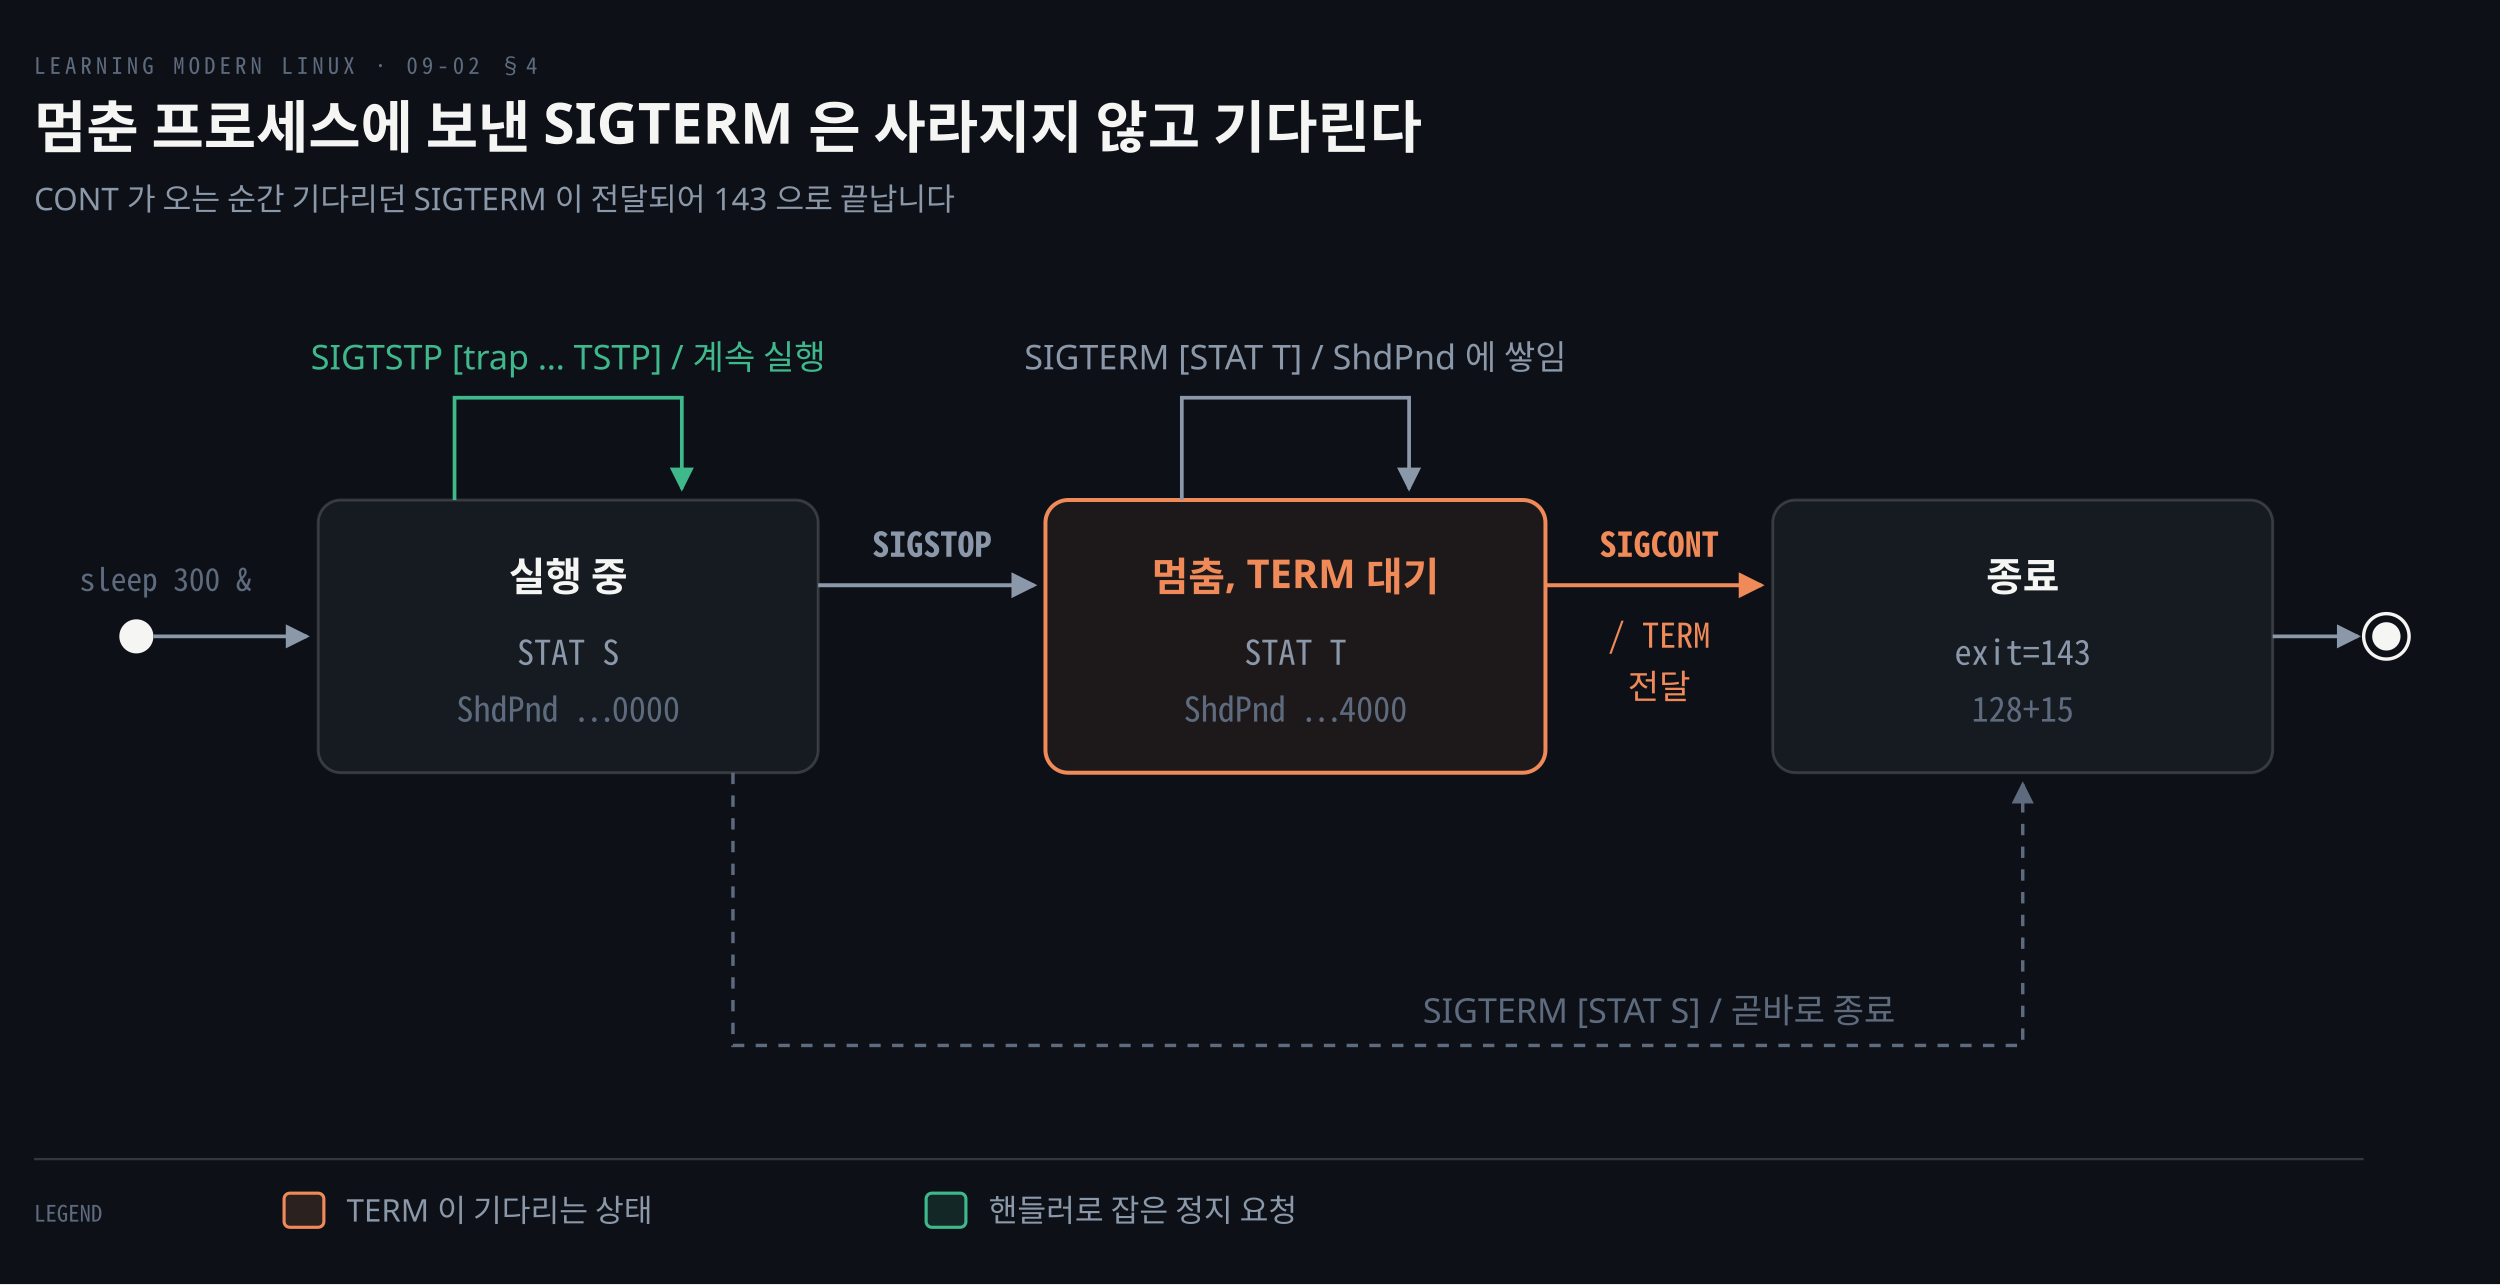
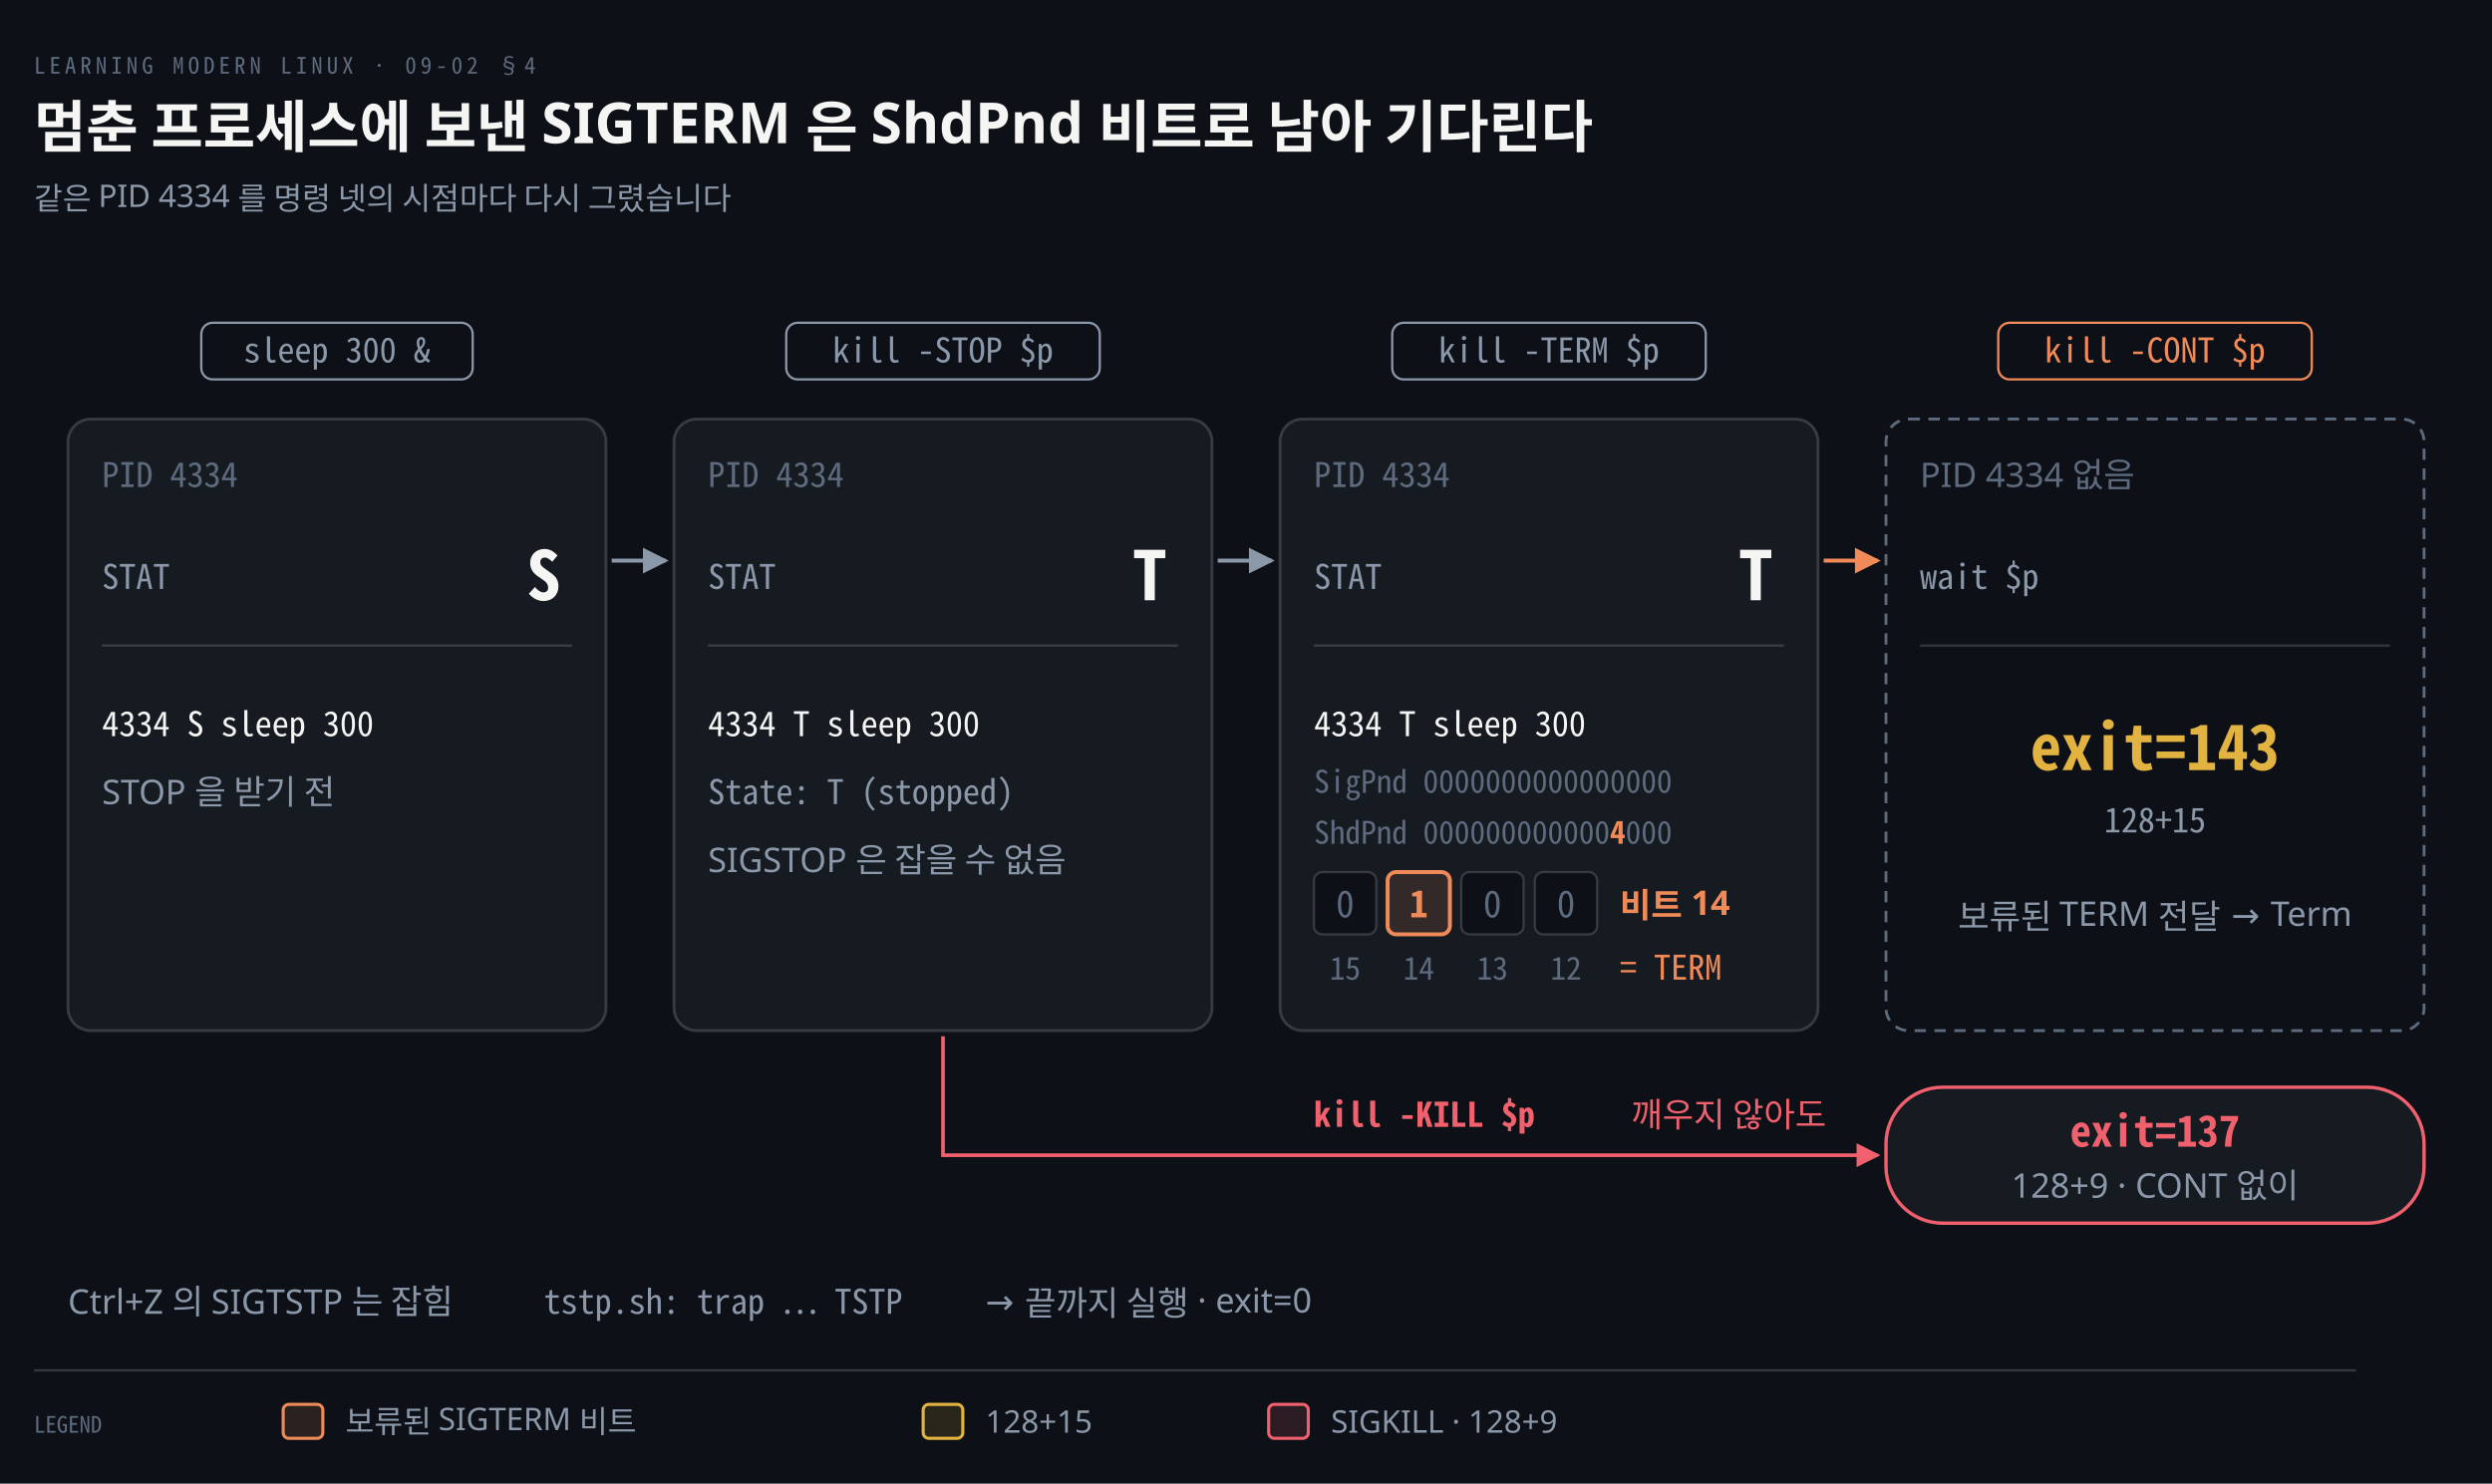
- <svg xmlns="http://www.w3.org/2000/svg" viewBox="0 0 880 452" width="100%" role="img" aria-labelledby="dt dd">
+ <svg xmlns="http://www.w3.org/2000/svg" viewBox="0 0 880 524" width="100%" role="img" aria-labelledby="dt dd">
  <defs>
    <marker id="ar" viewBox="0 0 8 8" refX="7" refY="4" markerWidth="6.5" markerHeight="6.5" orient="auto">
      <path d="M0 0 L8 4 L0 8 z" fill="#8B98A9" />
    </marker>
    <marker id="ok" viewBox="0 0 8 8" refX="7" refY="4" markerWidth="6.5" markerHeight="6.5" orient="auto">
      <path d="M0 0 L8 4 L0 8 z" fill="#3FB98C" />
    </marker>
    <marker id="warn" viewBox="0 0 8 8" refX="7" refY="4" markerWidth="6.5" markerHeight="6.5" orient="auto">
      <path d="M0 0 L8 4 L0 8 z" fill="#E3B341" />
    </marker>
    <marker id="bad" viewBox="0 0 8 8" refX="7" refY="4" markerWidth="6.5" markerHeight="6.5" orient="auto">
      <path d="M0 0 L8 4 L0 8 z" fill="#F0616D" />
    </marker>
    <marker id="info" viewBox="0 0 8 8" refX="7" refY="4" markerWidth="6.5" markerHeight="6.5" orient="auto">
      <path d="M0 0 L8 4 L0 8 z" fill="#6A95D8" />
    </marker>
    <marker id="acc" viewBox="0 0 8 8" refX="7" refY="4" markerWidth="6.5" markerHeight="6.5" orient="auto">
      <path d="M0 0 L8 4 L0 8 z" fill="#F08A59" />
    </marker>
    <marker id="soft" viewBox="0 0 8 8" refX="7" refY="4" markerWidth="6.5" markerHeight="6.5" orient="auto">
      <path d="M0 0 L8 4 L0 8 z" fill="#5E6B7E" />
    </marker>
  </defs>
-   <rect width="880" height="452" fill="#0D1117" />
+   <rect width="880" height="524" fill="#0D1117" />
  <text x="12" y="26" font-family="'Geist Mono','Noto Sans Mono CJK KR',monospace" font-size="8" letter-spacing="0.18em" fill="#5E6B7E">LEARNING MODERN LINUX · 09-02 §4</text>
-   <text x="12" y="52" font-family="'Geist','Apple SD Gothic Neo','Noto Sans KR','Malgun Gothic',sans-serif" font-size="20" font-weight="600" fill="#F5F5F3">멈춘 프로세스에 보낸 SIGTERM 은 사라지지 않고 기다린다</text>
-   <text x="12" y="74" font-family="'Geist','Apple SD Gothic Neo','Noto Sans KR','Malgun Gothic',sans-serif" font-size="11" fill="#8B98A9">CONT 가 오는 순간 기다리던 SIGTERM 이 전달되어 143 으로 끝납니다</text>
-   <rect x="112" y="176" width="176" height="96" rx="8" fill="#161B22" stroke="rgba(191,192,192,0.22)" stroke-width="1.0" />
-   <text x="200.0" y="208" text-anchor="middle" font-family="'Geist','Apple SD Gothic Neo','Noto Sans KR','Malgun Gothic',sans-serif" font-size="14" font-weight="600" fill="#F5F5F3">실행 중</text>
-   <text x="200.0" y="234" text-anchor="middle" font-family="'Geist Mono','Noto Sans Mono CJK KR',monospace" font-size="12" font-weight="400" fill="#8B98A9">STAT S</text>
-   <text x="200.0" y="254" text-anchor="middle" font-family="'Geist Mono','Noto Sans Mono CJK KR',monospace" font-size="12" font-weight="400" fill="#5E6B7E">ShdPnd …0000</text>
-   <rect x="368" y="176" width="176" height="96" rx="8" fill="#F08A5912" stroke="#F08A59" stroke-width="1.4" />
-   <text x="456.0" y="208" text-anchor="middle" font-family="'Geist','Apple SD Gothic Neo','Noto Sans KR','Malgun Gothic',sans-serif" font-size="14" font-weight="600" fill="#F08A59">멈춤, TERM 대기</text>
-   <text x="456.0" y="234" text-anchor="middle" font-family="'Geist Mono','Noto Sans Mono CJK KR',monospace" font-size="12" font-weight="400" fill="#8B98A9">STAT T</text>
-   <text x="456.0" y="254" text-anchor="middle" font-family="'Geist Mono','Noto Sans Mono CJK KR',monospace" font-size="12" font-weight="400" fill="#5E6B7E">ShdPnd …4000</text>
-   <rect x="624" y="176" width="176" height="96" rx="8" fill="#161B22" stroke="rgba(191,192,192,0.22)" stroke-width="1.0" />
-   <text x="712.0" y="208" text-anchor="middle" font-family="'Geist','Apple SD Gothic Neo','Noto Sans KR','Malgun Gothic',sans-serif" font-size="14" font-weight="600" fill="#F5F5F3">종료</text>
-   <text x="712.0" y="234" text-anchor="middle" font-family="'Geist Mono','Noto Sans Mono CJK KR',monospace" font-size="12" font-weight="400" fill="#8B98A9">exit=143</text>
-   <text x="712.0" y="254" text-anchor="middle" font-family="'Geist Mono','Noto Sans Mono CJK KR',monospace" font-size="12" font-weight="400" fill="#5E6B7E">128+15</text>
-   <circle cx="48" cy="224.0" r="6" fill="#F5F5F3" />
-   <path d="M 54 224.0 L 108 224.0" fill="none" stroke="#8B98A9" stroke-width="1.3" marker-end="url(#ar)" />
-   <text x="28" y="208.0" text-anchor="start" font-family="'Geist Mono','Noto Sans Mono CJK KR',monospace" font-size="11" font-weight="400" fill="#5E6B7E">sleep 300 &amp;</text>
-   <circle cx="840" cy="224.0" r="8" fill="none" stroke="#F5F5F3" stroke-width="1.2" />
-   <circle cx="840" cy="224.0" r="5" fill="#F5F5F3" />
-   <path d="M 800 224.0 L 830 224.0" fill="none" stroke="#8B98A9" stroke-width="1.3" marker-end="url(#ar)" />
-   <path d="M 288 206 L 364 206" fill="none" stroke="#8B98A9" stroke-width="1.4" marker-end="url(#ar)" />
-   <text x="328.0" y="196" text-anchor="middle" font-family="'Geist Mono','Noto Sans Mono CJK KR',monospace" font-size="12" font-weight="600" fill="#8B98A9">SIGSTOP</text>
-   <path d="M 544 206 L 620 206" fill="none" stroke="#F08A59" stroke-width="1.4" marker-end="url(#acc)" />
-   <text x="584.0" y="196" text-anchor="middle" font-family="'Geist Mono','Noto Sans Mono CJK KR',monospace" font-size="12" font-weight="600" fill="#F08A59">SIGCONT</text>
-   <text x="584.0" y="228" text-anchor="middle" font-family="'Geist Mono','Noto Sans Mono CJK KR',monospace" font-size="12" font-weight="400" fill="#F08A59">/ TERM</text>
-   <text x="584.0" y="246" text-anchor="middle" font-family="'Geist','Apple SD Gothic Neo','Noto Sans KR','Malgun Gothic',sans-serif" font-size="12" font-weight="400" fill="#F08A59">전달</text>
-   <path d="M 416.0 176 L 416.0 140 L 496.0 140 L 496.0 172" fill="none" stroke="#8B98A9" stroke-width="1.3" marker-end="url(#ar)" />
-   <text x="456.0" y="130" text-anchor="middle" font-family="'Geist','Apple SD Gothic Neo','Noto Sans KR','Malgun Gothic',sans-serif" font-size="12" font-weight="400" fill="#8B98A9">SIGTERM [STAT T] / ShdPnd 에 쌓임</text>
-   <path d="M 160.0 176 L 160.0 140 L 240.0 140 L 240.0 172" fill="none" stroke="#3FB98C" stroke-width="1.3" marker-end="url(#ok)" />
-   <text x="200.0" y="130" text-anchor="middle" font-family="'Geist','Apple SD Gothic Neo','Noto Sans KR','Malgun Gothic',sans-serif" font-size="12" font-weight="400" fill="#3FB98C">SIGTSTP [trap … TSTP] / 계속 실행</text>
-   <path d="M 258 272 L 258 368 L 712.0 368 L 712.0 276" fill="none" stroke="#5E6B7E" stroke-width="1.2" marker-end="url(#soft)" stroke-dasharray="4 4" />
-   <text x="584.0" y="360" text-anchor="middle" font-family="'Geist','Apple SD Gothic Neo','Noto Sans KR','Malgun Gothic',sans-serif" font-size="12" font-weight="400" fill="#5E6B7E">SIGTERM [STAT S] / 곧바로 종료</text>
-   <line x1="12" y1="408" x2="832" y2="408" stroke="rgba(191,192,192,0.22)" stroke-width="0.8" />
-   <text x="12" y="430" text-anchor="start" font-family="'Geist Mono','Noto Sans Mono CJK KR',monospace" font-size="8" font-weight="400" fill="#5E6B7E">LEGEND</text>
-   <rect x="100" y="420" width="14" height="12" rx="2" fill="#F08A5922" stroke="#F08A59" stroke-width="1.1" />
-   <text x="122" y="430" text-anchor="start" font-family="'Geist','Apple SD Gothic Neo','Noto Sans KR','Malgun Gothic',sans-serif" font-size="11" font-weight="400" fill="#8B98A9">TERM 이 기다리는 상태</text>
-   <rect x="326" y="420" width="14" height="12" rx="2" fill="#3FB98C22" stroke="#3FB98C" stroke-width="1.1" />
-   <text x="348" y="430" text-anchor="start" font-family="'Geist','Apple SD Gothic Neo','Noto Sans KR','Malgun Gothic',sans-serif" font-size="11" font-weight="400" fill="#8B98A9">핸들러로 잡은 정지 요청</text>
+   <text x="12" y="52" font-family="'Geist','Apple SD Gothic Neo','Noto Sans KR','Malgun Gothic',sans-serif" font-size="20" font-weight="600" fill="#F5F5F3">멈춘 프로세스에 보낸 SIGTERM 은 ShdPnd 비트로 남아 기다린다</text>
+   <text x="12" y="74" font-family="'Geist','Apple SD Gothic Neo','Noto Sans KR','Malgun Gothic',sans-serif" font-size="11" fill="#8B98A9">같은 PID 4334 를 명령 넷의 시점마다 다시 그렸습니다</text>
+   <path d="M 216 198 L 235 198" fill="none" stroke="#8B98A9" stroke-width="1.4" marker-end="url(#ar)" />
+   <path d="M 430 198 L 449 198" fill="none" stroke="#8B98A9" stroke-width="1.4" marker-end="url(#ar)" />
+   <path d="M 644 198 L 663 198" fill="none" stroke="#F08A59" stroke-width="1.4" marker-end="url(#acc)" />
+   <path d="M 333.0 366 L 333.0 408.0 L 663 408.0" fill="none" stroke="#F0616D" stroke-width="1.3" marker-end="url(#bad)" />
+   <text x="464" y="398.0" text-anchor="start" font-family="'Geist Mono','Noto Sans Mono CJK KR',monospace" font-size="12" font-weight="600" fill="#F0616D">kill -KILL $p</text>
+   <text x="576" y="398.0" text-anchor="start" font-family="'Geist','Apple SD Gothic Neo','Noto Sans KR','Malgun Gothic',sans-serif" font-size="12" font-weight="400" fill="#F0616D">깨우지 않아도</text>
+   <rect x="71.08" y="114" width="95.84" height="20" rx="4" fill="#0D1117" stroke="#8B98A9" stroke-width="0.8" />
+   <text x="119.0" y="128" text-anchor="middle" font-family="'Geist Mono','Noto Sans Mono CJK KR',monospace" font-size="12" font-weight="400" fill="#8B98A9">sleep 300 &amp;</text>
+   <rect x="277.64" y="114" width="110.72" height="20" rx="4" fill="#0D1117" stroke="#8B98A9" stroke-width="0.8" />
+   <text x="333.0" y="128" text-anchor="middle" font-family="'Geist Mono','Noto Sans Mono CJK KR',monospace" font-size="12" font-weight="400" fill="#8B98A9">kill -STOP $p</text>
+   <rect x="491.64" y="114" width="110.72" height="20" rx="4" fill="#0D1117" stroke="#8B98A9" stroke-width="0.8" />
+   <text x="547.0" y="128" text-anchor="middle" font-family="'Geist Mono','Noto Sans Mono CJK KR',monospace" font-size="12" font-weight="400" fill="#8B98A9">kill -TERM $p</text>
+   <rect x="705.64" y="114" width="110.72" height="20" rx="4" fill="#0D1117" stroke="#F08A59" stroke-width="0.8" />
+   <text x="761.0" y="128" text-anchor="middle" font-family="'Geist Mono','Noto Sans Mono CJK KR',monospace" font-size="12" font-weight="400" fill="#F08A59">kill -CONT $p</text>
+   <rect x="24" y="148" width="190" height="216" rx="8" fill="#161B22" stroke="rgba(191,192,192,0.22)" stroke-width="1.0" />
+   <text x="36" y="172" text-anchor="start" font-family="'Geist Mono','Noto Sans Mono CJK KR',monospace" font-size="12" font-weight="400" fill="#5E6B7E">PID 4334</text>
+   <text x="36" y="208" text-anchor="start" font-family="'Geist Mono','Noto Sans Mono CJK KR',monospace" font-size="12" font-weight="400" fill="#8B98A9">STAT</text>
+   <text x="198" y="212" text-anchor="end" font-family="'Geist Mono','Noto Sans Mono CJK KR',monospace" font-size="24" font-weight="600" fill="#F5F5F3">S</text>
+   <line x1="36" y1="228" x2="202" y2="228" stroke="rgba(191,192,192,0.22)" stroke-width="0.8" />
+   <text x="36" y="260" text-anchor="start" font-family="'Geist Mono','Noto Sans Mono CJK KR',monospace" font-size="12" font-weight="400" fill="#F5F5F3">4334 S sleep 300</text>
+   <text x="36" y="284" text-anchor="start" font-family="'Geist','Apple SD Gothic Neo','Noto Sans KR','Malgun Gothic',sans-serif" font-size="12" font-weight="400" fill="#8B98A9">STOP 을 받기 전</text>
+   <rect x="238" y="148" width="190" height="216" rx="8" fill="#161B22" stroke="rgba(191,192,192,0.22)" stroke-width="1.0" />
+   <text x="250" y="172" text-anchor="start" font-family="'Geist Mono','Noto Sans Mono CJK KR',monospace" font-size="12" font-weight="400" fill="#5E6B7E">PID 4334</text>
+   <text x="250" y="208" text-anchor="start" font-family="'Geist Mono','Noto Sans Mono CJK KR',monospace" font-size="12" font-weight="400" fill="#8B98A9">STAT</text>
+   <text x="412" y="212" text-anchor="end" font-family="'Geist Mono','Noto Sans Mono CJK KR',monospace" font-size="24" font-weight="600" fill="#F5F5F3">T</text>
+   <line x1="250" y1="228" x2="416" y2="228" stroke="rgba(191,192,192,0.22)" stroke-width="0.8" />
+   <text x="250" y="260" text-anchor="start" font-family="'Geist Mono','Noto Sans Mono CJK KR',monospace" font-size="12" font-weight="400" fill="#F5F5F3">4334 T sleep 300</text>
+   <text x="250" y="284" text-anchor="start" font-family="'Geist Mono','Noto Sans Mono CJK KR',monospace" font-size="12" font-weight="400" fill="#8B98A9">State: T (stopped)</text>
+   <text x="250" y="308" text-anchor="start" font-family="'Geist','Apple SD Gothic Neo','Noto Sans KR','Malgun Gothic',sans-serif" font-size="12" font-weight="400" fill="#8B98A9">SIGSTOP 은 잡을 수 없음</text>
+   <rect x="452" y="148" width="190" height="216" rx="8" fill="#161B22" stroke="rgba(191,192,192,0.22)" stroke-width="1.0" />
+   <text x="464" y="172" text-anchor="start" font-family="'Geist Mono','Noto Sans Mono CJK KR',monospace" font-size="12" font-weight="400" fill="#5E6B7E">PID 4334</text>
+   <text x="464" y="208" text-anchor="start" font-family="'Geist Mono','Noto Sans Mono CJK KR',monospace" font-size="12" font-weight="400" fill="#8B98A9">STAT</text>
+   <text x="626" y="212" text-anchor="end" font-family="'Geist Mono','Noto Sans Mono CJK KR',monospace" font-size="24" font-weight="600" fill="#F5F5F3">T</text>
+   <line x1="464" y1="228" x2="630" y2="228" stroke="rgba(191,192,192,0.22)" stroke-width="0.8" />
+   <text x="464" y="260" text-anchor="start" font-family="'Geist Mono','Noto Sans Mono CJK KR',monospace" font-size="12" font-weight="400" fill="#F5F5F3">4334 T sleep 300</text>
+   <text x="464" y="280" text-anchor="start" font-family="'Geist Mono','Noto Sans Mono CJK KR',monospace" font-size="11" font-weight="400" fill="#5E6B7E">SigPnd 0000000000000000</text>
+   <text x="464" y="298" text-anchor="start" font-family="'Geist Mono','Noto Sans Mono CJK KR',monospace" font-size="11" font-weight="400" fill="#5E6B7E">ShdPnd 000000000000<tspan fill="#F08A59" font-weight="600">4</tspan>000</text>
+   <rect x="464" y="308" width="22" height="22" rx="3" fill="#0D1117" stroke="rgba(191,192,192,0.22)" stroke-width="0.8" />
+   <text x="475.0" y="324" text-anchor="middle" font-family="'Geist Mono','Noto Sans Mono CJK KR',monospace" font-size="13" font-weight="400" fill="#5E6B7E">0</text>
+   <text x="475.0" y="346" text-anchor="middle" font-family="'Geist Mono','Noto Sans Mono CJK KR',monospace" font-size="11" font-weight="400" fill="#5E6B7E">15</text>
+   <rect x="490" y="308" width="22" height="22" rx="3" fill="#F08A5922" stroke="#F08A59" stroke-width="1.4" />
+   <text x="501.0" y="324" text-anchor="middle" font-family="'Geist Mono','Noto Sans Mono CJK KR',monospace" font-size="13" font-weight="600" fill="#F08A59">1</text>
+   <text x="501.0" y="346" text-anchor="middle" font-family="'Geist Mono','Noto Sans Mono CJK KR',monospace" font-size="11" font-weight="400" fill="#5E6B7E">14</text>
+   <rect x="516" y="308" width="22" height="22" rx="3" fill="#0D1117" stroke="rgba(191,192,192,0.22)" stroke-width="0.8" />
+   <text x="527.0" y="324" text-anchor="middle" font-family="'Geist Mono','Noto Sans Mono CJK KR',monospace" font-size="13" font-weight="400" fill="#5E6B7E">0</text>
+   <text x="527.0" y="346" text-anchor="middle" font-family="'Geist Mono','Noto Sans Mono CJK KR',monospace" font-size="11" font-weight="400" fill="#5E6B7E">13</text>
+   <rect x="542" y="308" width="22" height="22" rx="3" fill="#0D1117" stroke="rgba(191,192,192,0.22)" stroke-width="0.8" />
+   <text x="553.0" y="324" text-anchor="middle" font-family="'Geist Mono','Noto Sans Mono CJK KR',monospace" font-size="13" font-weight="400" fill="#5E6B7E">0</text>
+   <text x="553.0" y="346" text-anchor="middle" font-family="'Geist Mono','Noto Sans Mono CJK KR',monospace" font-size="11" font-weight="400" fill="#5E6B7E">12</text>
+   <text x="572" y="324" text-anchor="start" font-family="'Geist','Apple SD Gothic Neo','Noto Sans KR','Malgun Gothic',sans-serif" font-size="12" font-weight="600" fill="#F08A59">비트 14</text>
+   <text x="572" y="346" text-anchor="start" font-family="'Geist Mono','Noto Sans Mono CJK KR',monospace" font-size="12" font-weight="400" fill="#F08A59">= TERM</text>
+   <rect x="666" y="148" width="190" height="216" rx="8" fill="none" stroke="#5E6B7E" stroke-width="1" stroke-dasharray="4 3" />
+   <text x="678" y="172" text-anchor="start" font-family="'Geist','Apple SD Gothic Neo','Noto Sans KR','Malgun Gothic',sans-serif" font-size="12" font-weight="400" fill="#5E6B7E">PID 4334 없음</text>
+   <text x="678" y="208" text-anchor="start" font-family="'Geist Mono','Noto Sans Mono CJK KR',monospace" font-size="12" font-weight="400" fill="#8B98A9">wait $p</text>
+   <line x1="678" y1="228" x2="844" y2="228" stroke="rgba(191,192,192,0.22)" stroke-width="0.8" />
+   <text x="761.0" y="272" text-anchor="middle" font-family="'Geist Mono','Noto Sans Mono CJK KR',monospace" font-size="22" font-weight="600" fill="#E3B341">exit=143</text>
+   <text x="761.0" y="294" text-anchor="middle" font-family="'Geist Mono','Noto Sans Mono CJK KR',monospace" font-size="12" font-weight="400" fill="#8B98A9">128+15</text>
+   <text x="761.0" y="328" text-anchor="middle" font-family="'Geist','Apple SD Gothic Neo','Noto Sans KR','Malgun Gothic',sans-serif" font-size="12" font-weight="400" fill="#8B98A9">보류된 TERM 전달 → Term</text>
+   <rect x="666" y="384" width="190" height="48" rx="20" fill="#161B22" stroke="#F0616D" stroke-width="1.2" />
+   <text x="761.0" y="405" text-anchor="middle" font-family="'Geist Mono','Noto Sans Mono CJK KR',monospace" font-size="15" font-weight="600" fill="#F0616D">exit=137</text>
+   <text x="761.0" y="423" text-anchor="middle" font-family="'Geist','Apple SD Gothic Neo','Noto Sans KR','Malgun Gothic',sans-serif" font-size="12" font-weight="400" fill="#8B98A9">128+9 · CONT 없이</text>
+   <text x="24" y="464" text-anchor="start" font-family="'Geist','Apple SD Gothic Neo','Noto Sans KR','Malgun Gothic',sans-serif" font-size="12" font-weight="400" fill="#8B98A9">Ctrl+Z 의 SIGTSTP 는 잡힘</text>
+   <text x="192" y="464" text-anchor="start" font-family="'Geist Mono','Noto Sans Mono CJK KR',monospace" font-size="12" font-weight="400" fill="#8B98A9">tstp.sh: trap … TSTP</text>
+   <text x="348" y="464" text-anchor="start" font-family="'Geist','Apple SD Gothic Neo','Noto Sans KR','Malgun Gothic',sans-serif" font-size="12" font-weight="400" fill="#8B98A9">→ 끝까지 실행 · exit=0</text>
+   <line x1="12" y1="484" x2="832" y2="484" stroke="rgba(191,192,192,0.22)" stroke-width="0.8" />
+   <text x="12" y="506" text-anchor="start" font-family="'Geist Mono','Noto Sans Mono CJK KR',monospace" font-size="8" font-weight="400" fill="#5E6B7E">LEGEND</text>
+   <rect x="100" y="496" width="14" height="12" rx="2" fill="#F08A5922" stroke="#F08A59" stroke-width="1.1" />
+   <text x="122" y="506" text-anchor="start" font-family="'Geist','Apple SD Gothic Neo','Noto Sans KR','Malgun Gothic',sans-serif" font-size="11" font-weight="400" fill="#8B98A9">보류된 SIGTERM 비트</text>
+   <rect x="326" y="496" width="14" height="12" rx="2" fill="#E3B34122" stroke="#E3B341" stroke-width="1.1" />
+   <text x="348" y="506" text-anchor="start" font-family="'Geist','Apple SD Gothic Neo','Noto Sans KR','Malgun Gothic',sans-serif" font-size="11" font-weight="400" fill="#8B98A9">128+15</text>
+   <rect x="448" y="496" width="14" height="12" rx="2" fill="#F0616D22" stroke="#F0616D" stroke-width="1.1" />
+   <text x="470" y="506" text-anchor="start" font-family="'Geist','Apple SD Gothic Neo','Noto Sans KR','Malgun Gothic',sans-serif" font-size="11" font-weight="400" fill="#8B98A9">SIGKILL · 128+9</text>
</svg>
